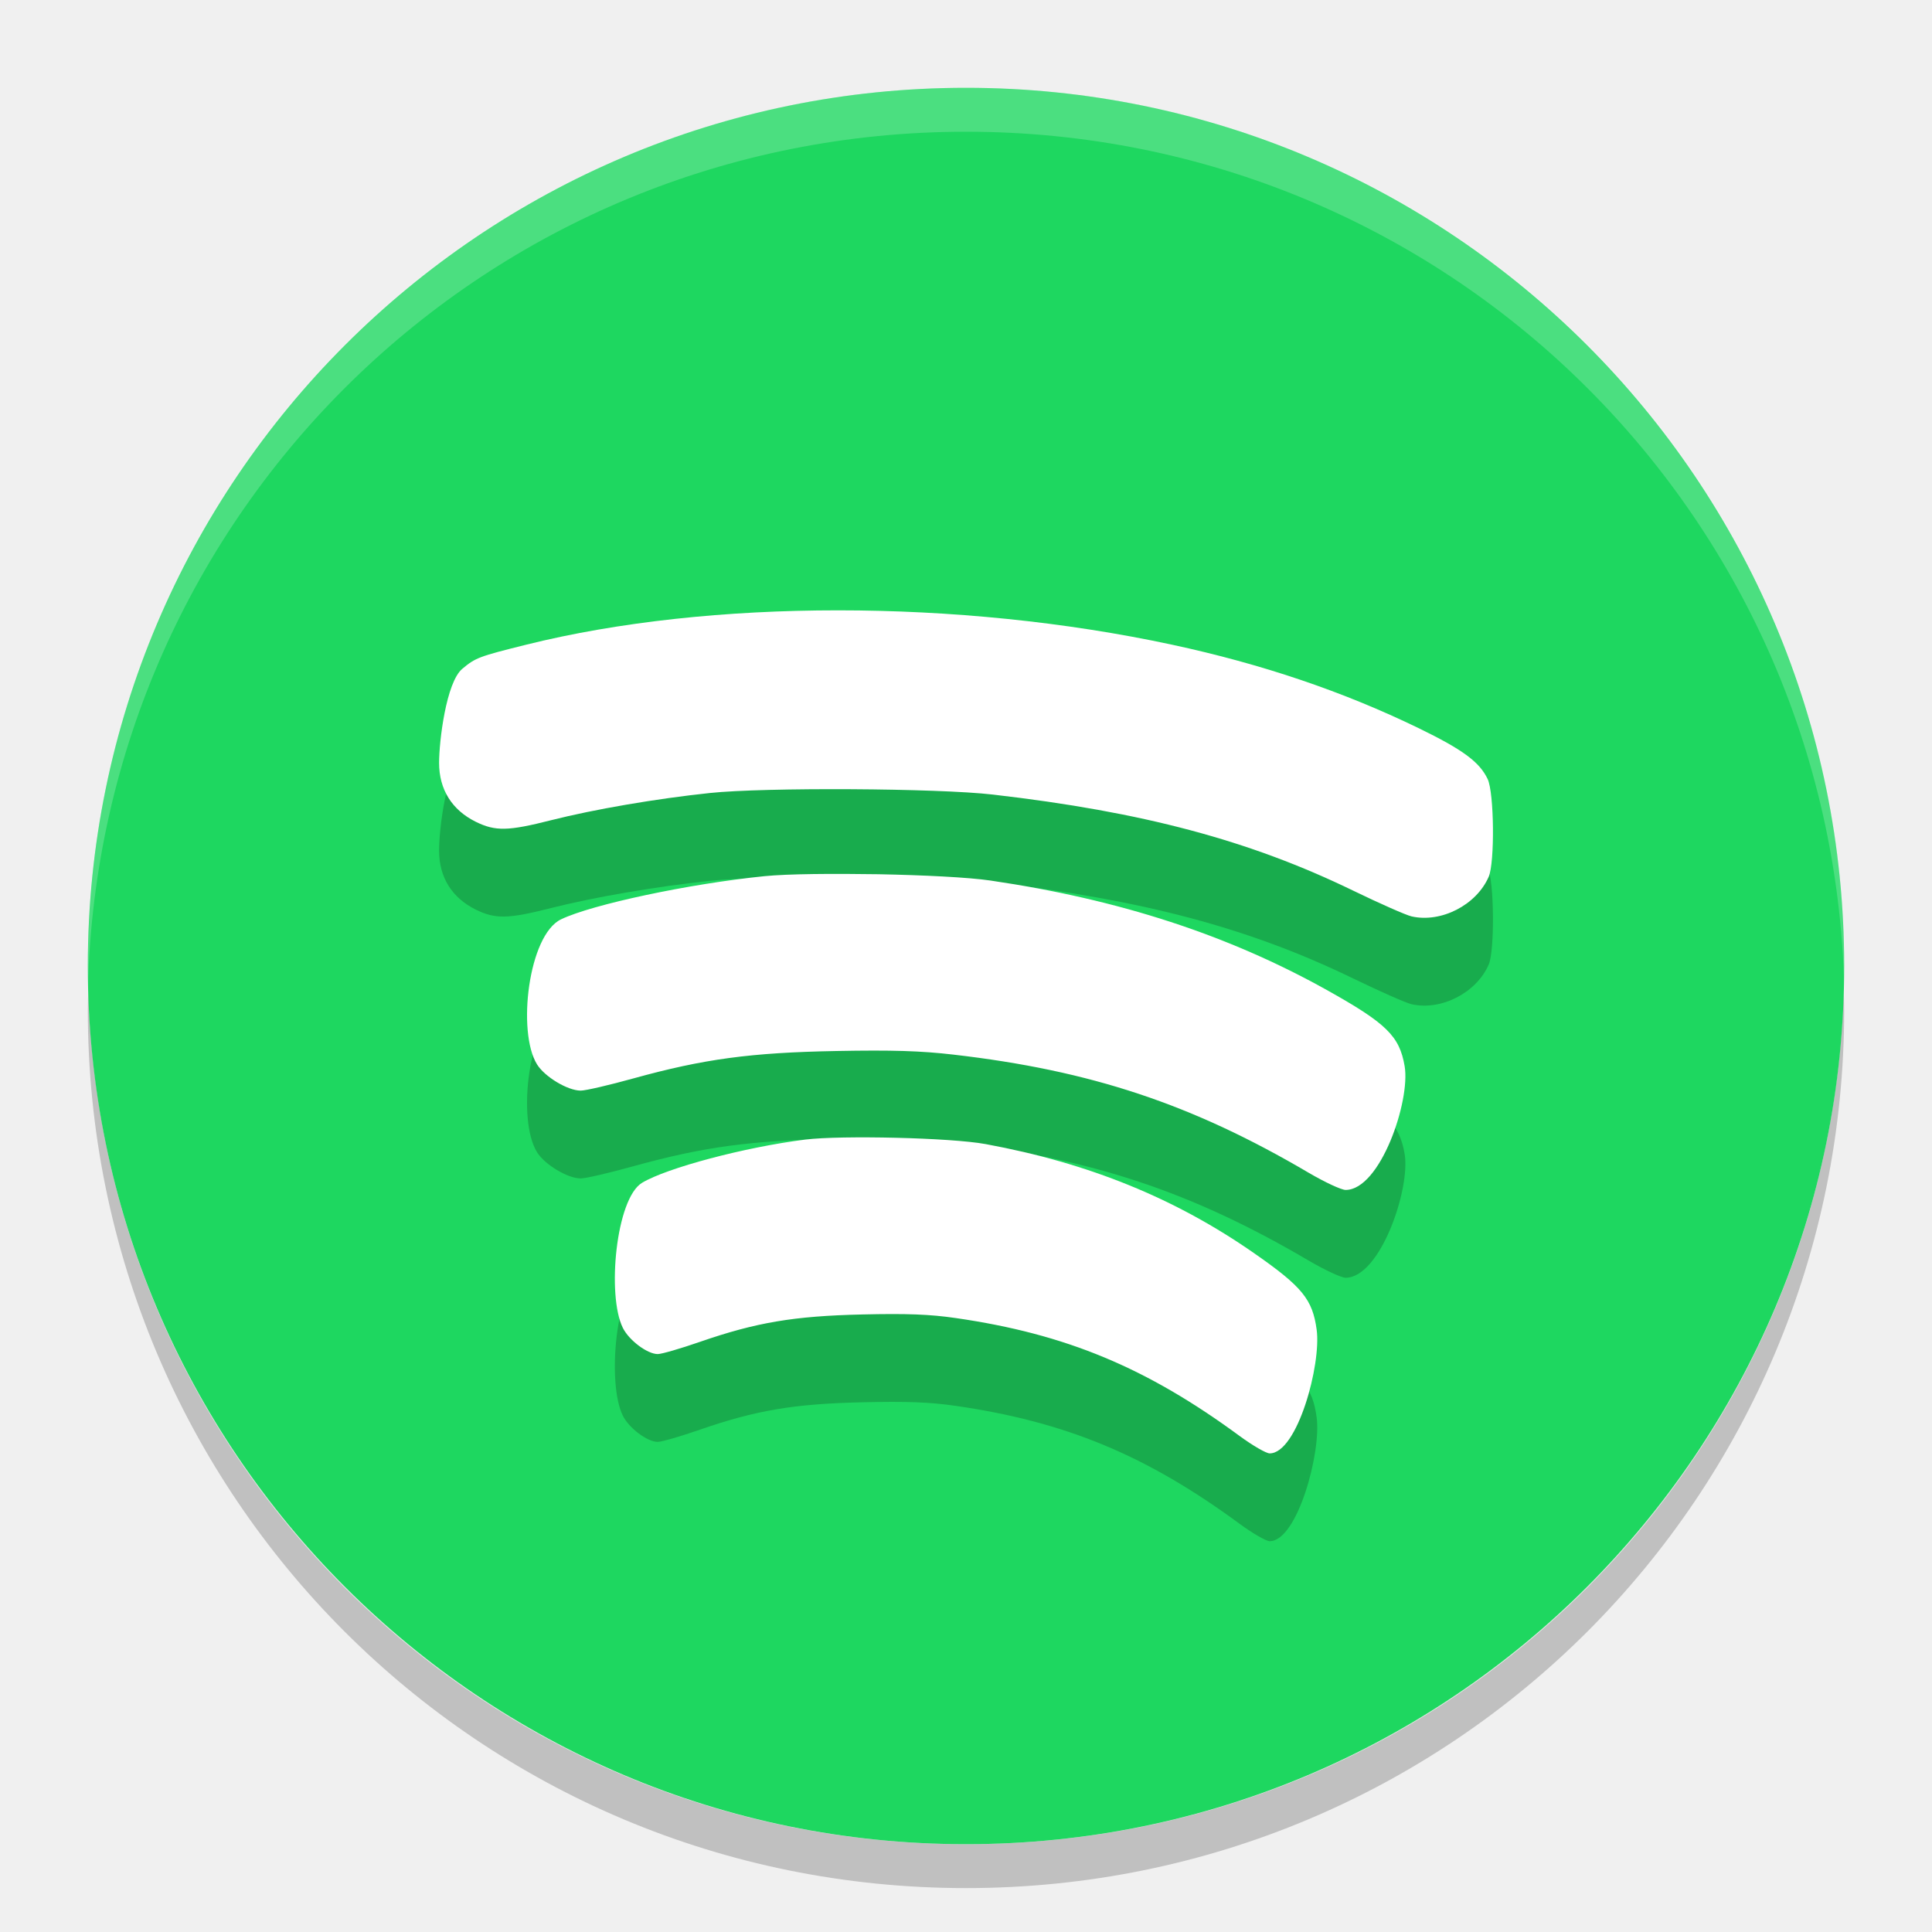
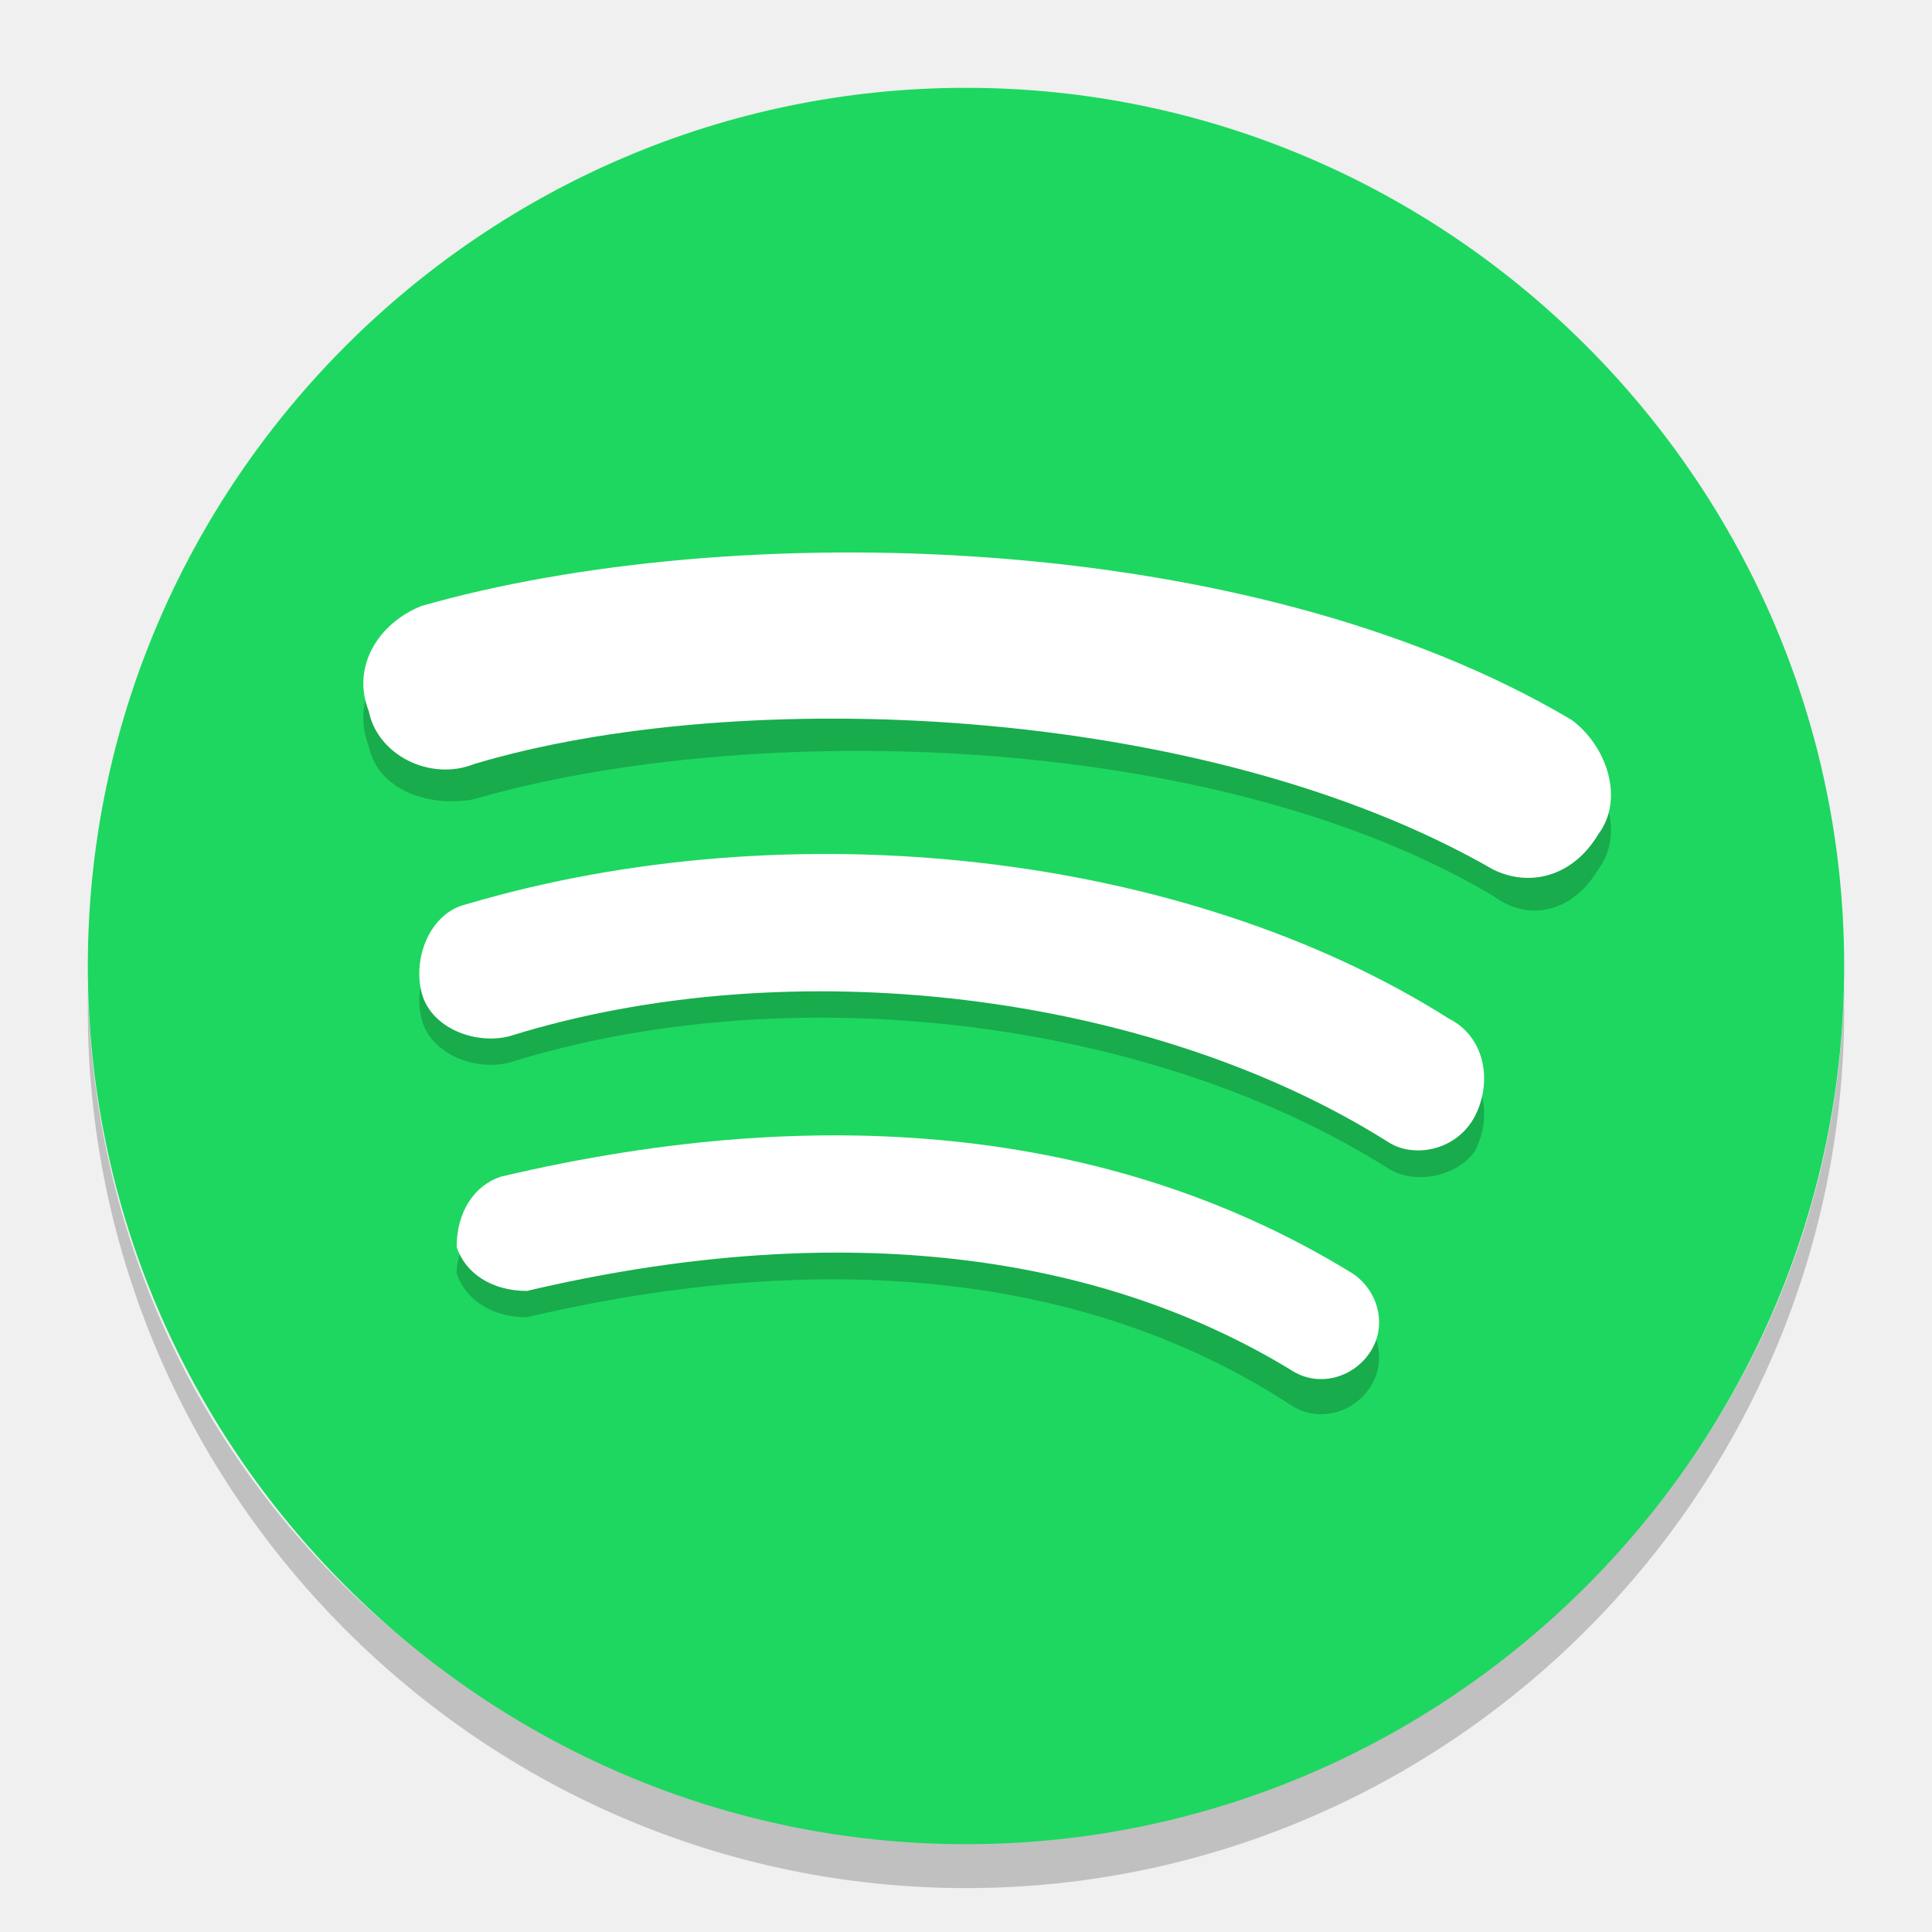
<svg xmlns="http://www.w3.org/2000/svg" width="22" height="22" version="1">
-   <path style="opacity:0.2" d="M 1.006,11.25 C 1.004,11.334 1,11.416 1,11.5 c 0,5.54 4.46,10 10,10 5.54,0 10,-4.46 10,-10 0,-0.084 -0.004,-0.167 -0.006,-0.25 C 20.862,16.673 16.456,21 11,21 5.544,21 1.138,16.673 1.006,11.25 Z" />
-   <rect style="fill:#1ed760" width="20" height="20" x="1" y="1" rx="10" ry="10" />
-   <path style="opacity:0.2;fill:#ffffff" d="M 11.001,1 C 5.461,1 1.001,5.46 1.001,11 c 0,0.084 -0.002,0.166 0,0.25 0.132,-5.423 4.544,-9.75 10,-9.75 5.456,0 9.868,4.327 10,9.75 0.002,-0.084 0,-0.166 0,-0.25 0,-5.54 -4.46,-10 -10,-10 z" />
-   <path style="opacity:0.2" d="m 9.544,7.95 c -1.272,-2e-4 -2.502,0.13 -3.551,0.391 -0.539,0.134 -0.579,0.149 -0.729,0.275 -0.184,0.155 -0.264,0.825 -0.264,1.07 -10e-5,0.303 0.145,0.537 0.418,0.672 0.224,0.11 0.369,0.106 0.857,-0.018 0.494,-0.125 1.195,-0.245 1.809,-0.31 0.624,-0.066 2.593,-0.055 3.223,0.018 1.707,0.197 2.924,0.522 4.102,1.094 0.301,0.146 0.6,0.278 0.664,0.293 0.337,0.077 0.739,-0.129 0.879,-0.451 0.07,-0.16 0.063,-0.955 -0.012,-1.113 -0.093,-0.195 -0.283,-0.335 -0.787,-0.58 -0.857,-0.416 -1.78,-0.729 -2.808,-0.95 -1.215,-0.261 -2.529,-0.391 -3.801,-0.391 z m -0.284,3.003 c -0.226,0.003 -0.422,0.011 -0.554,0.024 -0.855,0.086 -1.966,0.322 -2.318,0.492 -0.371,0.179 -0.502,1.281 -0.273,1.651 0.088,0.142 0.349,0.299 0.498,0.299 0.056,0 0.326,-0.063 0.6,-0.139 0.799,-0.221 1.335,-0.294 2.311,-0.312 0.633,-0.012 0.963,-0.002 1.332,0.041 1.567,0.181 2.719,0.564 4.047,1.346 0.183,0.107 0.371,0.195 0.42,0.195 0.395,-9e-4 0.739,-1.014 0.672,-1.409 -0.059,-0.344 -0.207,-0.488 -0.887,-0.868 -1.125,-0.627 -2.36,-1.03 -3.828,-1.246 -0.252,-0.037 -0.763,-0.062 -1.278,-0.072 -0.257,-0.005 -0.515,-0.006 -0.741,-0.003 z m 0.349,3 c -0.181,0.003 -0.338,0.011 -0.443,0.024 -0.684,0.086 -1.573,0.322 -1.855,0.492 -0.297,0.179 -0.402,1.281 -0.219,1.651 0.07,0.142 0.279,0.299 0.398,0.299 0.045,0 0.261,-0.063 0.48,-0.139 0.639,-0.221 1.067,-0.294 1.848,-0.312 0.506,-0.012 0.771,-0.002 1.066,0.041 1.253,0.181 2.174,0.564 3.236,1.346 0.146,0.107 0.299,0.195 0.338,0.195 0.316,-9e-4 0.589,-1.014 0.535,-1.409 -0.047,-0.344 -0.163,-0.488 -0.707,-0.867 -0.9,-0.628 -1.888,-1.03 -3.062,-1.246 -0.201,-0.037 -0.61,-0.062 -1.022,-0.072 -0.206,-0.005 -0.412,-0.006 -0.594,-0.003 z" />
-   <path style="fill:#ffffff" d="m 9.544,6.95 c -1.272,-2e-4 -2.502,0.13 -3.551,0.391 -0.539,0.134 -0.579,0.149 -0.729,0.275 -0.184,0.155 -0.264,0.825 -0.264,1.07 -10e-5,0.303 0.145,0.537 0.418,0.672 0.224,0.11 0.369,0.106 0.857,-0.018 0.494,-0.125 1.195,-0.245 1.809,-0.31 0.624,-0.066 2.593,-0.055 3.223,0.018 1.707,0.197 2.924,0.522 4.102,1.094 0.301,0.146 0.6,0.278 0.664,0.293 0.337,0.077 0.739,-0.129 0.879,-0.451 0.07,-0.16 0.063,-0.955 -0.012,-1.113 -0.093,-0.195 -0.283,-0.335 -0.787,-0.58 -0.857,-0.416 -1.78,-0.729 -2.808,-0.95 -1.215,-0.261 -2.529,-0.391 -3.801,-0.391 z m -0.284,3.003 c -0.226,0.003 -0.422,0.011 -0.554,0.024 -0.855,0.086 -1.966,0.322 -2.318,0.492 -0.371,0.179 -0.502,1.281 -0.273,1.651 0.088,0.142 0.349,0.299 0.498,0.299 0.056,0 0.326,-0.063 0.6,-0.139 0.799,-0.221 1.335,-0.294 2.311,-0.312 0.633,-0.012 0.963,-0.002 1.332,0.041 1.567,0.181 2.719,0.564 4.047,1.346 0.183,0.107 0.371,0.195 0.42,0.195 0.395,-9e-4 0.739,-1.014 0.672,-1.409 -0.059,-0.344 -0.207,-0.488 -0.887,-0.868 -1.125,-0.627 -2.36,-1.03 -3.828,-1.246 -0.252,-0.037 -0.763,-0.062 -1.278,-0.072 C 9.744,9.951 9.486,9.95 9.259,9.953 Z m 0.349,3 c -0.181,0.003 -0.338,0.011 -0.443,0.024 -0.684,0.086 -1.573,0.322 -1.855,0.492 -0.297,0.179 -0.402,1.281 -0.219,1.651 0.07,0.142 0.279,0.299 0.398,0.299 0.045,0 0.261,-0.063 0.48,-0.139 0.639,-0.221 1.067,-0.294 1.848,-0.312 0.506,-0.012 0.771,-0.002 1.066,0.041 1.253,0.181 2.174,0.564 3.236,1.346 0.146,0.107 0.299,0.195 0.338,0.195 0.316,-9e-4 0.589,-1.014 0.535,-1.409 -0.047,-0.344 -0.163,-0.488 -0.707,-0.867 -0.9,-0.628 -1.888,-1.03 -3.062,-1.246 -0.201,-0.037 -0.61,-0.062 -1.022,-0.072 -0.206,-0.005 -0.412,-0.006 -0.594,-0.003 z" />
+   <path opacity="0.2" d="M1,11.2c0,0.1,0,0.2,0,0.3c0,5.5,4.5,10,10,10s10-4.5,10-10c0-0.1,0-0.2,0-0.3c-0.1,5.4-4.5,9.7-10,9.7 S1.1,16.7,1,11.2L1,11.2z" />
+   <path opacity="0.2" fill="#fff" d="M11,1C5.5,1,1,5.5,1,11c0,0.1,0,0.2,0,0.3c0.1-5.4,4.5-9.8,10-9.8s9.9,4.3,10,9.8c0-0.1,0-0.2,0-0.3 C21,5.5,16.5,1,11,1z" />
+   <path fill="#1ED760" d="M21,11L21,11c0-5.5-4.5-10-10-10l0,0C5.5,1,1,5.5,1,11l0,0c0,5.5,4.5,10,10,10l0,0C16.5,21,21,16.5,21,11z" />
+   <path opacity="0.2" d="M14.7,16c0.3,0.2,0.7,0.1,0.9-0.2c0.2-0.3,0.1-0.7-0.2-0.9c-2.6-1.6-5.9-2-9.7-1.1c-0.3,0.1-0.5,0.4-0.5,0.7 c0.1,0.3,0.4,0.5,0.8,0.5C9.4,14.2,12.4,14.5,14.7,16z" />
+   <path opacity="0.2" d="M16.8,13.1c0.2-0.4,0.1-0.9-0.3-1.1C13.5,10.1,9,9.6,5.3,10.6c-0.4,0.1-0.6,0.6-0.5,1c0.1,0.4,0.6,0.6,1,0.5 c3.2-1,7.3-0.5,10,1.2C16.1,13.5,16.6,13.4,16.8,13.1z" />
+   <path opacity="0.2" d="M18.2,9.9c0.3-0.4,0.1-1-0.3-1.3C14.2,6.4,8.3,6.2,4.8,7.3C4.3,7.4,4,8,4.2,8.5C4.3,9,4.9,9.2,5.4,9.1 c3.1-0.9,8.4-0.8,11.6,1.1C17.4,10.5,17.9,10.4,18.2,9.9z" />
+   <path fill="#fff" d="M14.7,15.6c0.3,0.2,0.7,0.1,0.9-0.2c0.2-0.3,0.1-0.7-0.2-0.9c-2.6-1.6-5.9-2-9.7-1.1c-0.3,0.1-0.5,0.4-0.5,0.8 c0.1,0.3,0.4,0.5,0.8,0.5C9.4,13.9,12.4,14.2,14.7,15.6z" />
+   <path fill="#fff" d="M16.8,12.7c0.2-0.4,0.1-0.9-0.3-1.1C13.5,9.7,9,9.2,5.3,10.3c-0.4,0.1-0.6,0.6-0.5,1c0.1,0.4,0.6,0.6,1,0.5 c3.2-1,7.3-0.5,10,1.2C16.1,13.2,16.6,13.1,16.8,12.7z" />
+   <path fill="#fff" d="M18.2,9.5c0.3-0.4,0.1-1-0.3-1.3C14.2,6,8.3,5.9,4.8,6.9C4.3,7.1,4,7.6,4.2,8.1c0.1,0.5,0.7,0.8,1.2,0.6 C8.4,7.8,13.7,8,17,9.9C17.4,10.1,17.9,10,18.2,9.5z" />
</svg>
